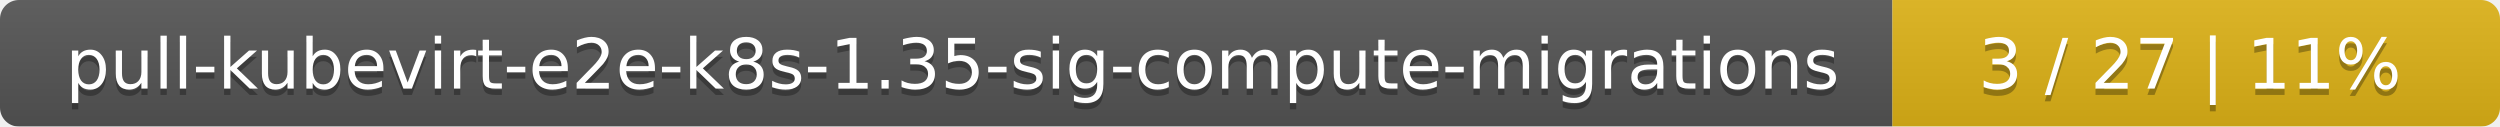
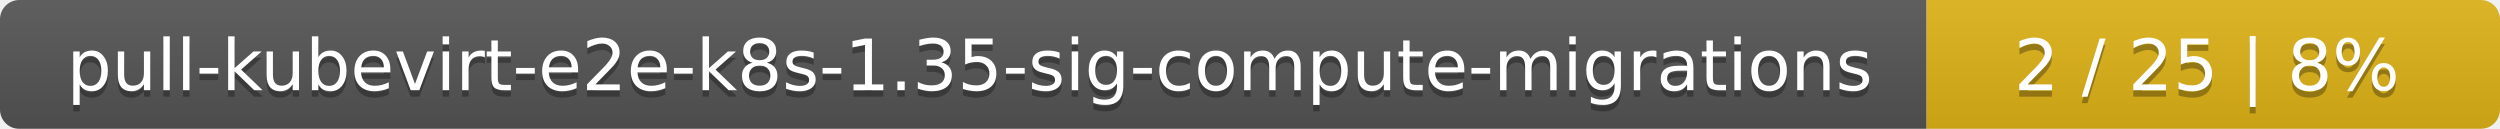
- <svg xmlns="http://www.w3.org/2000/svg" width="395" height="20">
+ <svg xmlns="http://www.w3.org/2000/svg" width="388" height="20">
  <linearGradient id="smooth" x2="0" y2="100%">
    <stop offset="0" stop-color="#bbb" stop-opacity=".1" />
    <stop offset="1" stop-opacity=".1" />
  </linearGradient>
  <mask id="round">
-     <rect width="395" height="20" rx="3" fill="#fff" />
+     <rect width="388" height="20" rx="3" fill="#fff" />
  </mask>
  <g mask="url(#round)">
    <rect width="299" height="20" fill="#555" />
-     <rect x="299" width="96" height="20" fill="#dfb317" />
-     <rect width="395" height="20" fill="url(#smooth)" />
+     <rect x="299" width="89" height="20" fill="#dfb317" />
+     <rect width="388" height="20" fill="url(#smooth)" />
  </g>
  <g fill="#fff" text-anchor="middle" font-family="DejaVu Sans,Verdana,Geneva,sans-serif" font-size="11">
    <text x="150.5" y="15" fill="#010101" fill-opacity=".3">pull-kubevirt-e2e-k8s-1.35-sig-compute-migrations</text>
    <text x="150.5" y="14">pull-kubevirt-e2e-k8s-1.35-sig-compute-migrations</text>
-     <text x="346" y="15" fill="#010101" fill-opacity=".3">3 / 27    |    11%</text>
-     <text x="346" y="14">3 / 27    |    11%</text>
+     <text x="342.5" y="15" fill="#010101" fill-opacity=".3">2 / 25    |    8%</text>
+     <text x="342.5" y="14">2 / 25    |    8%</text>
  </g>
</svg>
